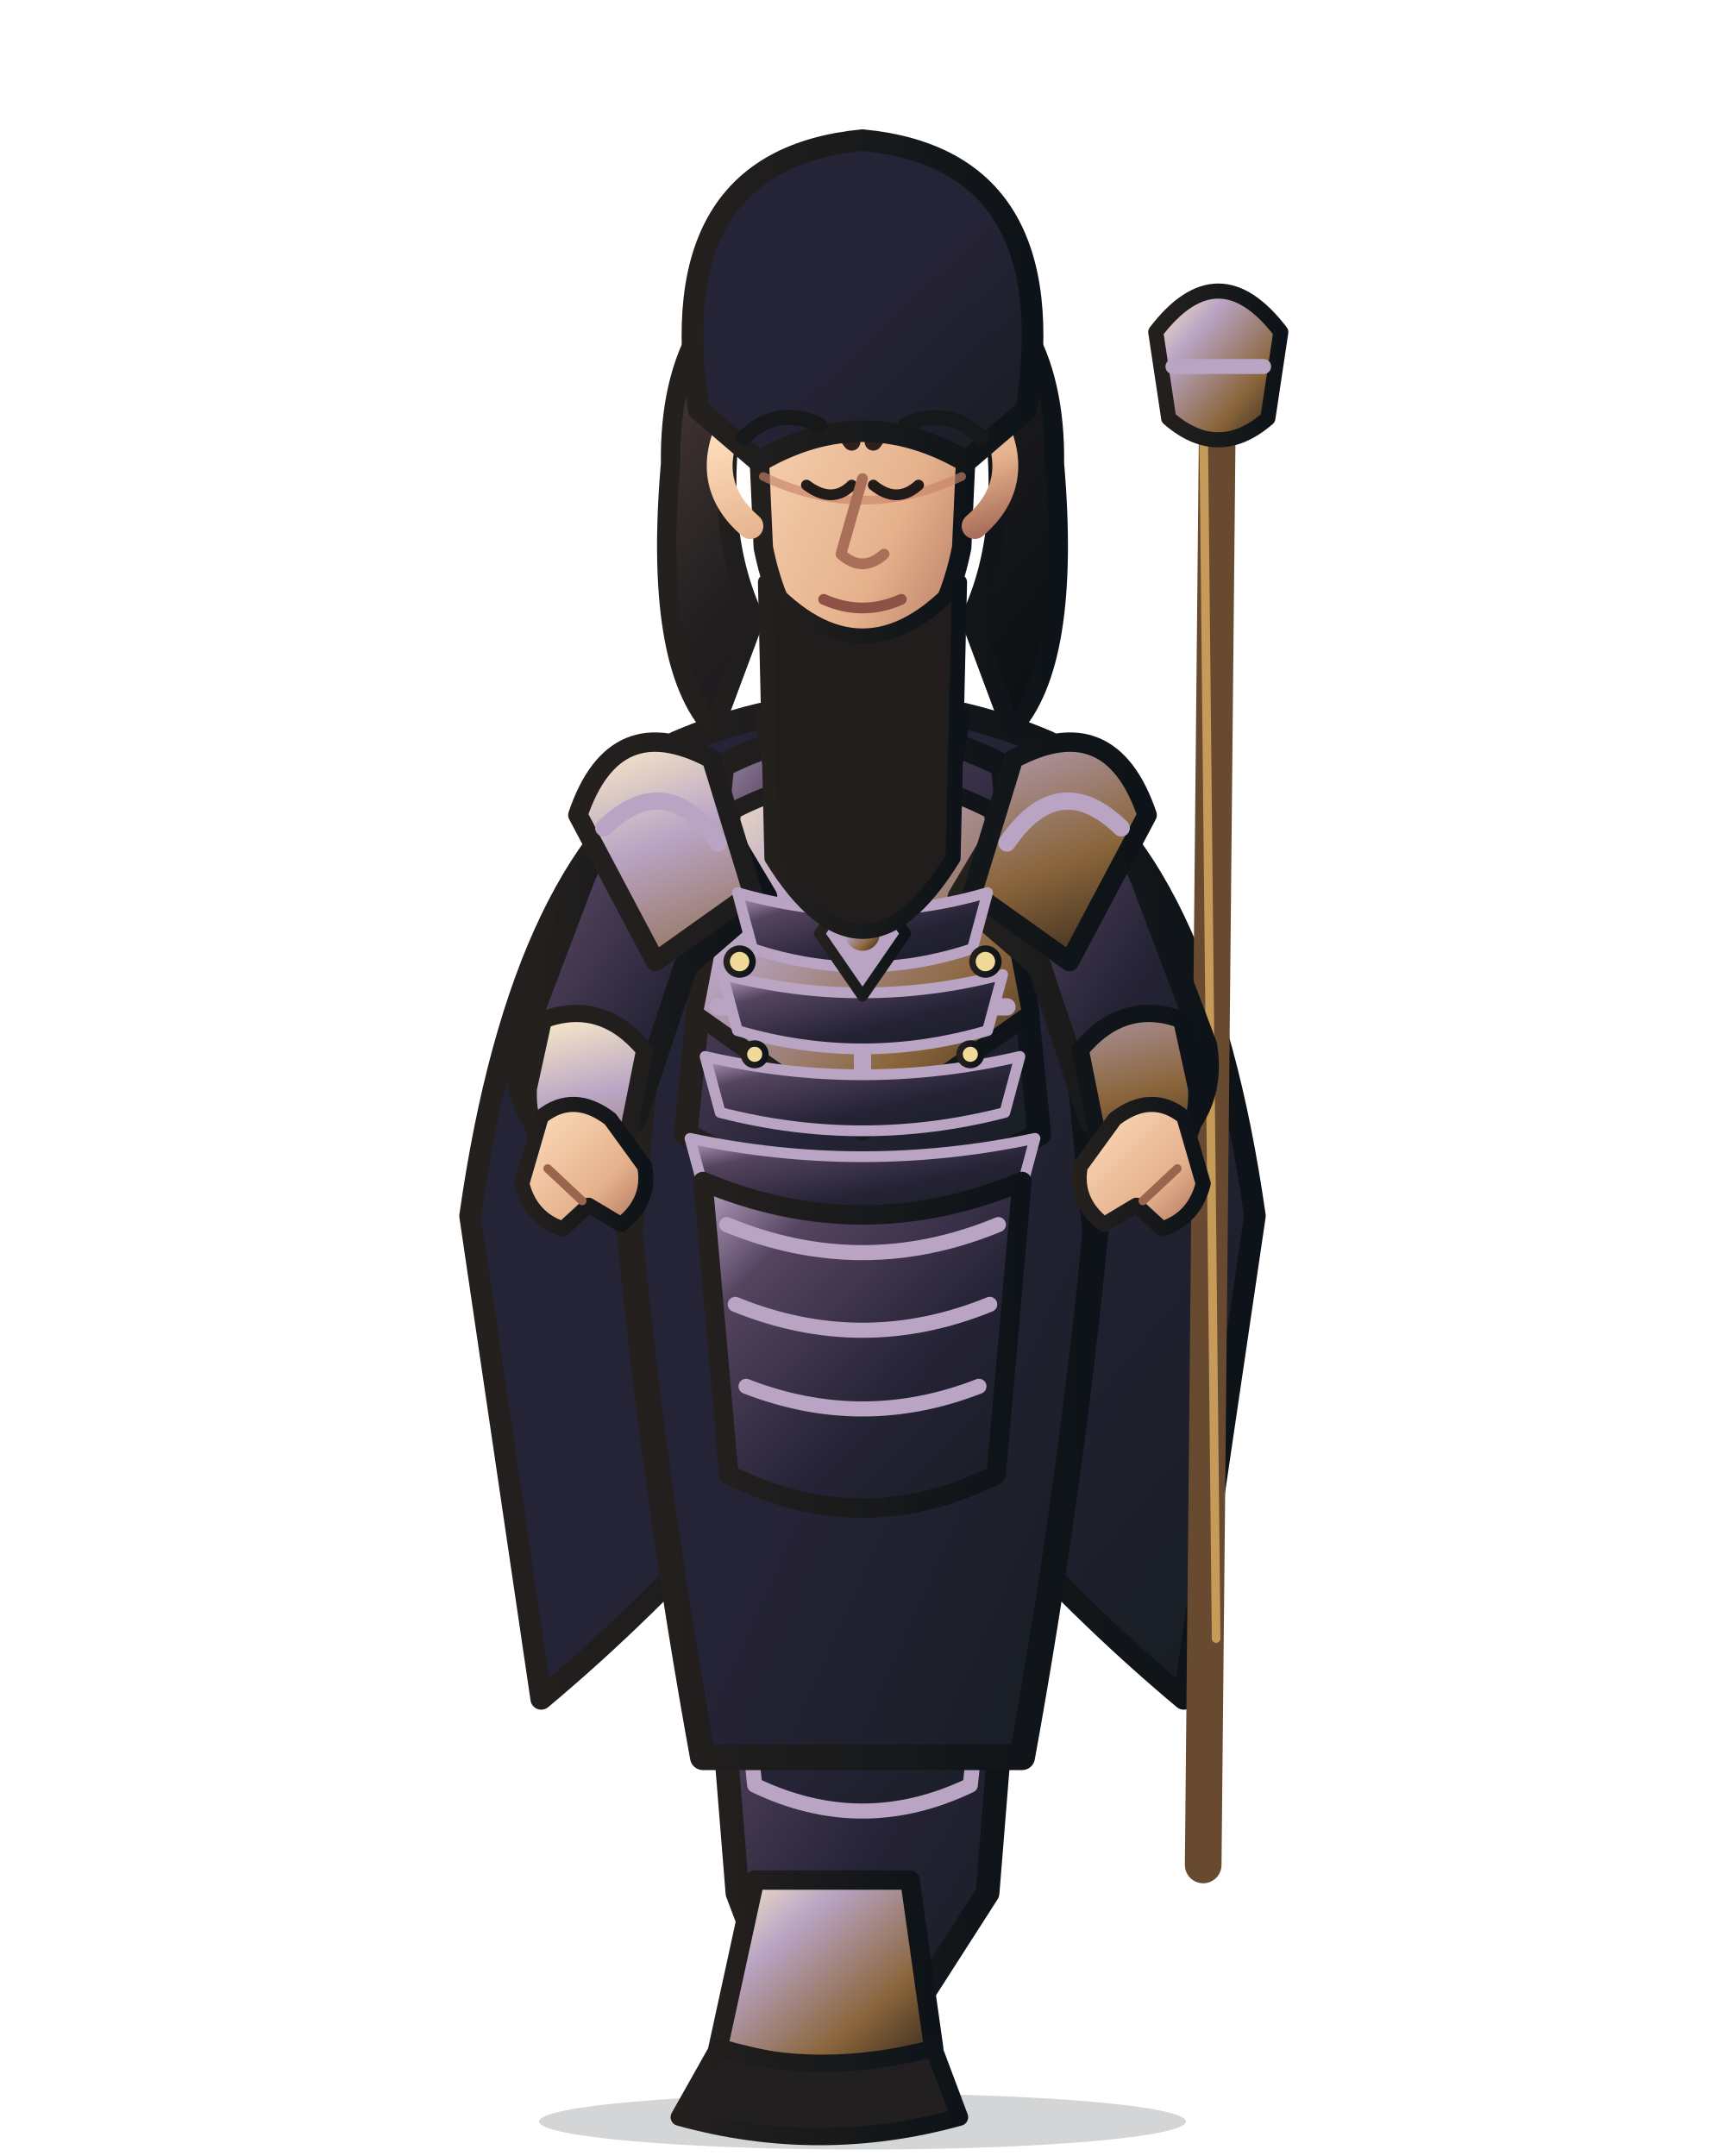
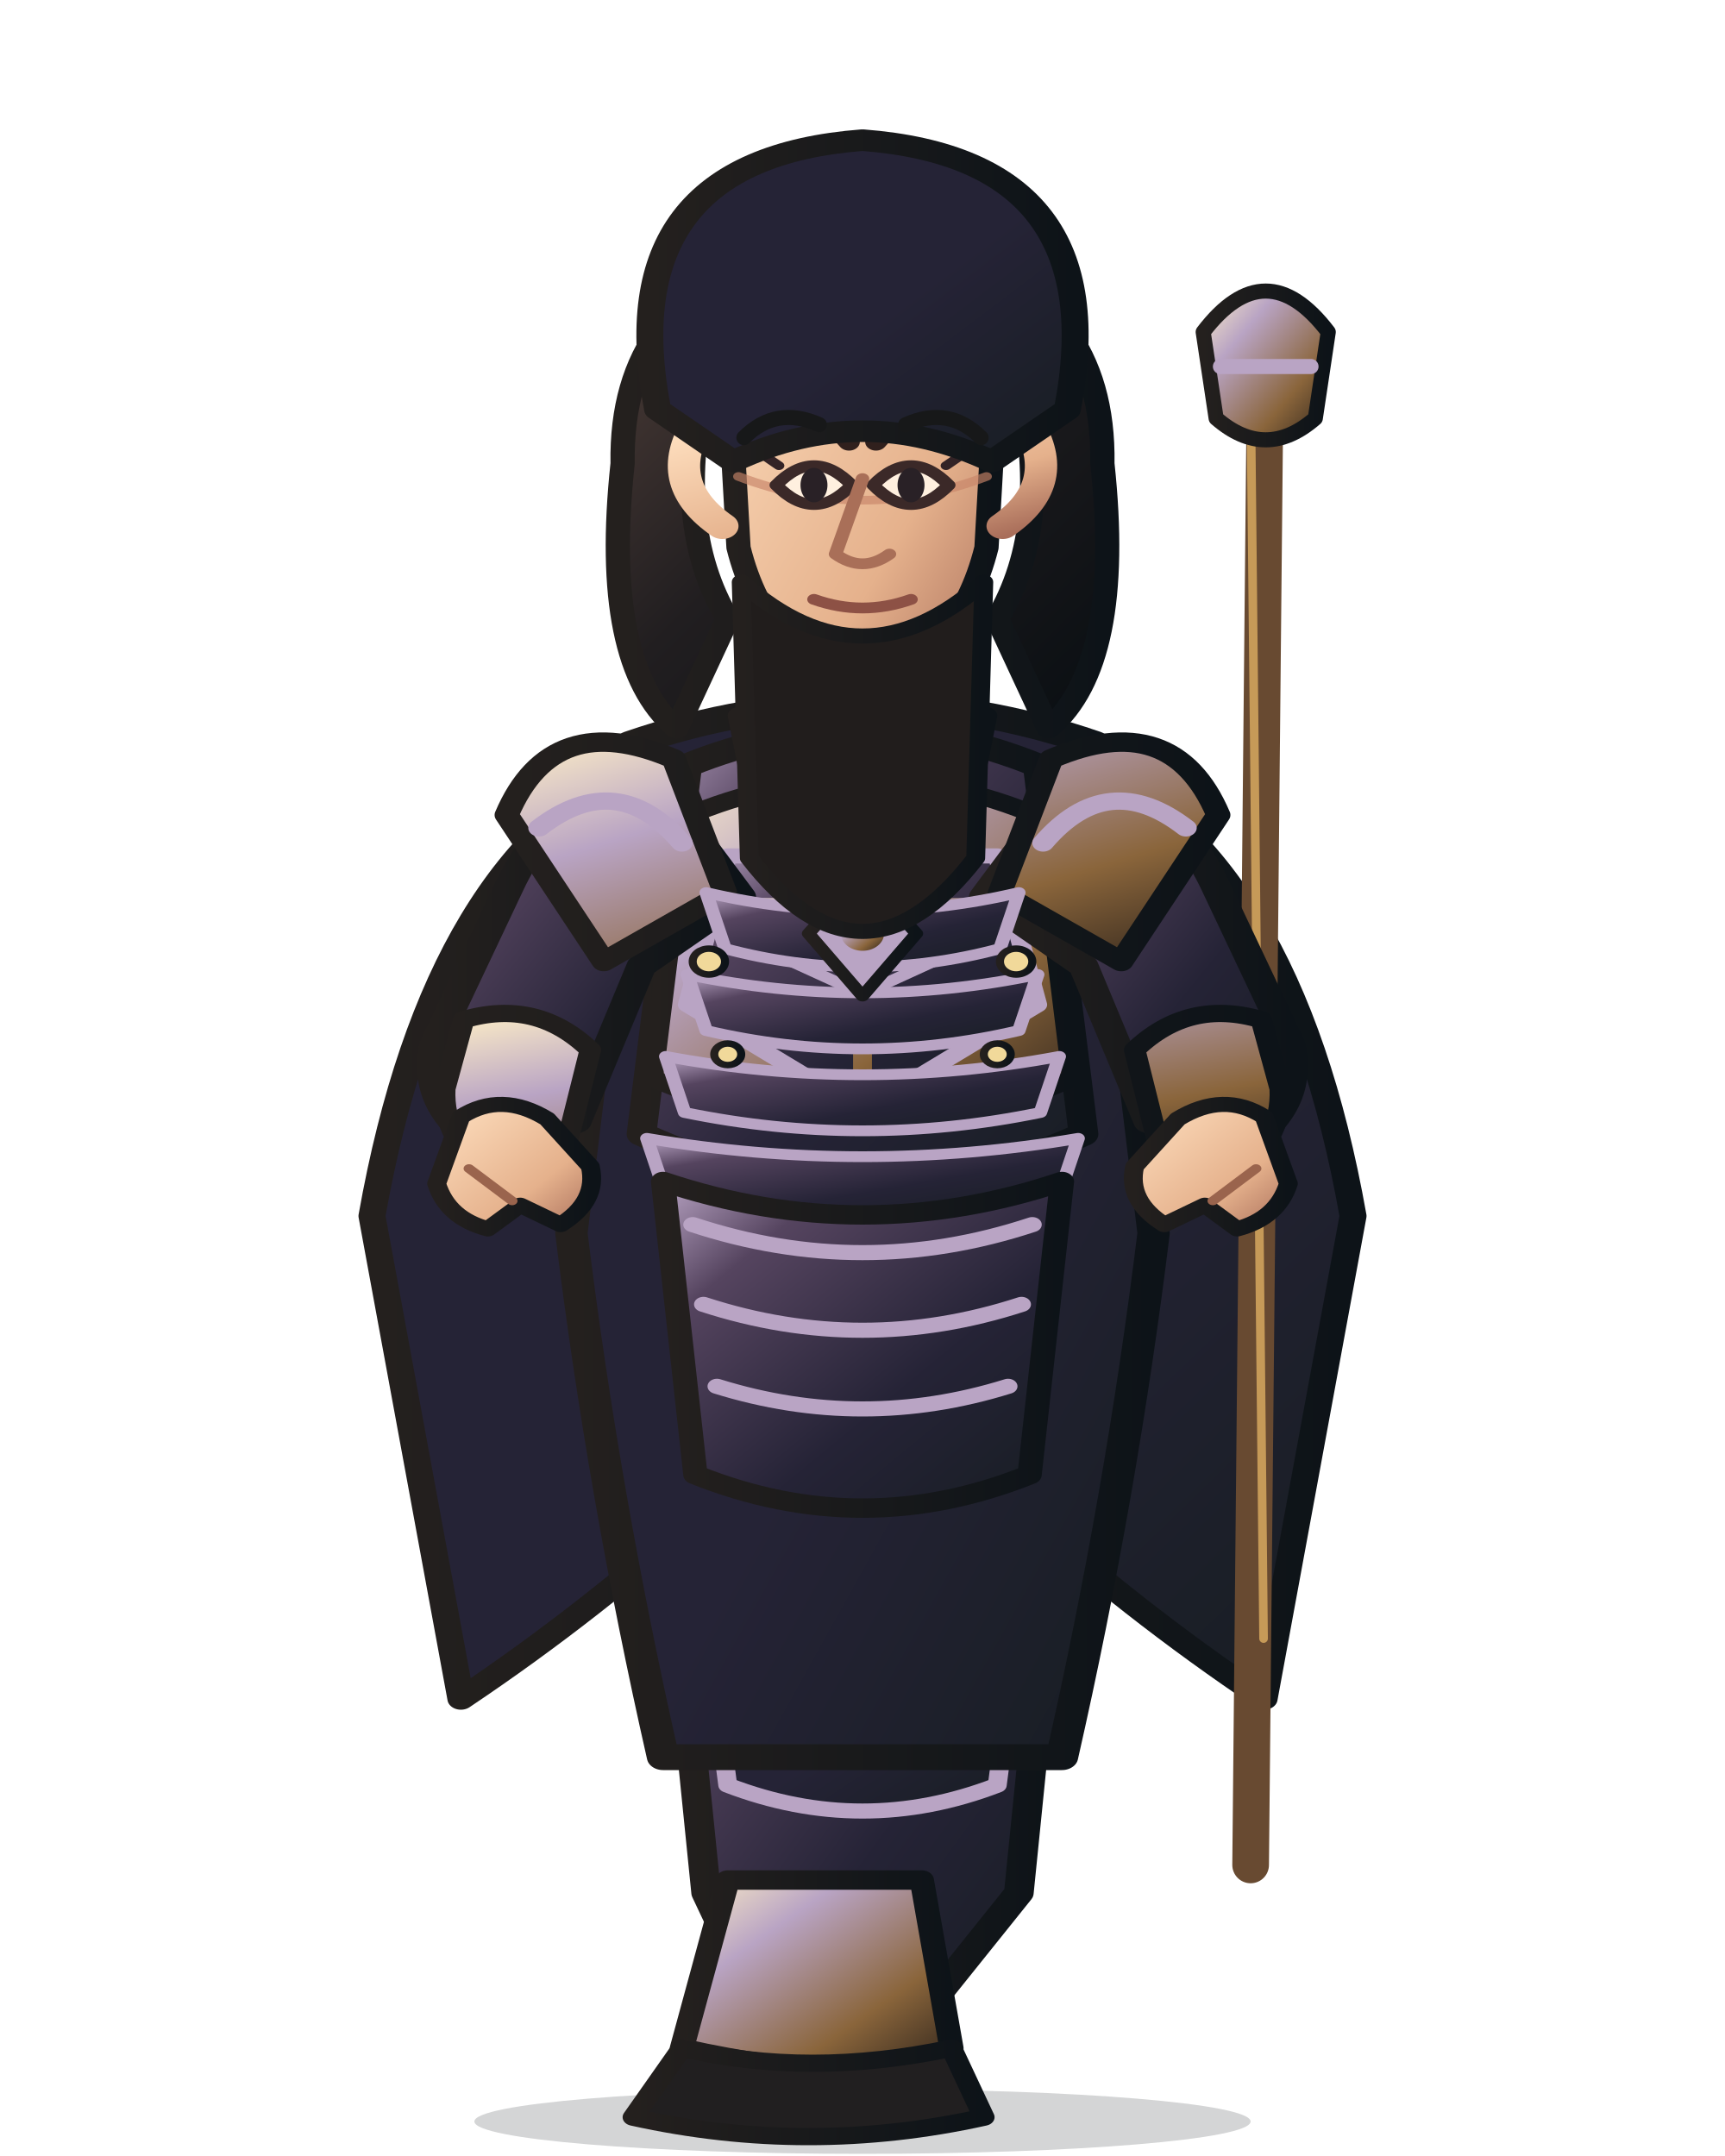
<svg xmlns="http://www.w3.org/2000/svg" width="800" height="1000" viewBox="0 0 800 1000">
  <defs>
    <linearGradient id="armor" x1="0" y1="0" x2="1" y2="1">
      <stop stop-color="#b9a4c4" />
      <stop offset=".22" stop-color="#55445f" />
      <stop offset=".62" stop-color="#252336" />
      <stop offset="1" stop-color="#171d22" />
    </linearGradient>
    <linearGradient id="cloth" x1="0" y1="0" x2="1" y2="1">
      <stop stop-color="#252336" />
      <stop offset=".55" stop-color="#252336" />
      <stop offset="1" stop-color="#171d22" />
    </linearGradient>
    <linearGradient id="metal" x1="0" y1="0" x2="1" y2="1">
      <stop stop-color="#fff0c7" />
      <stop offset=".3" stop-color="#b9a4c4" />
      <stop offset=".7" stop-color="#8a653b" />
      <stop offset="1" stop-color="#30251c" />
    </linearGradient>
    <linearGradient id="skin" x1="0" y1="0" x2="1" y2="1">
      <stop stop-color="#ffe0c0" />
      <stop offset=".65" stop-color="#e5b18c" />
      <stop offset="1" stop-color="#a96e5a" />
    </linearGradient>
    <linearGradient id="hair" x1="0" y1="0" x2="1" y2="1">
      <stop stop-color="#51403a" />
      <stop offset=".45" stop-color="#211e20" />
      <stop offset="1" stop-color="#090e12" />
    </linearGradient>
    <linearGradient id="ink">
      <stop stop-color="#24201e" />
      <stop offset="1" stop-color="#0d1318" />
    </linearGradient>
    <linearGradient id="accent">
      <stop stop-color="#b9a4c4" />
      <stop offset="1" stop-color="#5f472e" />
    </linearGradient>
  </defs>
  <g stroke-linejoin="round" stroke-linecap="round">
-     <ellipse cx="400" cy="984" rx="150" ry="13" fill="#101719" opacity=".18" />
-     <path d="M320 352 Q242 395 218 564 L251 788 Q300 747 345 696 L400 730 L455 696 Q500 747 549 788 L582 564 Q558 395 480 352 L445 407 L400 430 L355 407Z" fill="url(#cloth)" stroke="url(#ink)" stroke-width="10" />
-     <path d="M246 548 Q282 570 318 545 M554 548 Q518 570 482 545" fill="none" stroke="#b9a4c4" stroke-width="8" />
-     <path d="M565 150 L558 865" stroke="#684a31" stroke-width="17" stroke-linecap="round" />
-     <path d="M558 180 L564 760" stroke="#c69a58" stroke-width="4" />
-     <path d="M536 154 Q565 116 594 154 L588 194 Q565 214 542 194Z" fill="url(#metal)" stroke="url(#ink)" stroke-width="7" />
-     <path d="M544 170 L586 170" stroke="#b9a4c4" stroke-width="7" />
-     <path d="M326 680 Q400 716 474 680 L458 878 L424 931 L362 931 L342 878Z" fill="url(#armor)" stroke="url(#ink)" stroke-width="11" />
-     <path d="M341 742 Q400 768 459 742 L450 828 Q400 852 350 828Z" fill="url(#cloth)" stroke="#b9a4c4" stroke-width="7" />
-     <path d="M350 872 L422 872 L433 950 Q400 969 333 950Z" fill="url(#metal)" stroke="url(#ink)" stroke-width="9" />
-     <path d="M333 950 Q380 964 433 950 L445 982 Q380 1000 315 982Z" fill="#211f20" stroke="url(#ink)" stroke-width="8" />
-     <path d="M314 345 Q400 308 486 345 L508 572 Q496 694 474 815 L326 815 Q304 694 292 572Z" fill="url(#cloth)" stroke="url(#ink)" stroke-width="12" />
-     <path d="M335 355 Q400 322 465 355 L482 526 Q400 573 318 526Z" fill="url(#armor)" stroke="url(#ink)" stroke-width="11" />
-     <path d="M340 376 Q400 345 460 376 L478 470 L400 525 L322 470Z" fill="url(#metal)" stroke="url(#ink)" stroke-width="8" />
-     <path d="M400 374 L400 515 M342 425 L458 425 M333 467 L467 467" fill="none" stroke="#b9a4c4" stroke-width="8" />
-     <path d="M321 359 Q286 366 269 411 L241 485 Q236 516 263 535 L294 520 L318 448 L355 416Z" fill="url(#armor)" stroke="url(#ink)" stroke-width="11" />
-     <path d="M479 359 Q514 366 531 411 L559 485 Q564 516 537 535 L506 520 L482 448 L445 416Z" fill="url(#armor)" stroke="url(#ink)" stroke-width="11" />
-     <path d="M252 473 Q279 463 299 487 L290 532 L263 546 Q244 529 245 505Z M548 473 Q521 463 501 487 L510 532 L537 546 Q556 529 555 505Z" fill="url(#metal)" stroke="url(#ink)" stroke-width="8" />
-     <path d="M330 352 Q285 328 268 378 L304 446 L349 414Z M470 352 Q515 328 532 378 L496 446 L451 414Z" fill="url(#metal)" stroke="url(#ink)" stroke-width="9" />
-     <path d="M280 384 Q309 356 333 391 M520 384 Q491 356 467 391" fill="none" stroke="#b9a4c4" stroke-width="8" />
-     <path d="M354 332 Q400 360 446 332 L438 382 Q400 415 362 382Z" fill="url(#metal)" stroke="url(#ink)" stroke-width="8" />
-     <path d="M342 414 Q400 431 458 414 L451 440 Q400 457 349 440Z" fill="url(#armor)" stroke="#b9a4c4" stroke-width="5" />
-     <path d="M335 452 Q400 469 465 452 L458 478 Q400 495 342 478Z" fill="url(#armor)" stroke="#b9a4c4" stroke-width="5" />
-     <path d="M327 490 Q400 507 473 490 L466 516 Q400 533 334 516Z" fill="url(#armor)" stroke="#b9a4c4" stroke-width="5" />
-     <path d="M320 528 Q400 545 480 528 L473 554 Q400 571 327 554Z" fill="url(#armor)" stroke="#b9a4c4" stroke-width="5" />
-     <path d="M400 405 L420 433 L400 462 L380 433Z" fill="#b9a4c4" stroke="url(#ink)" stroke-width="5" />
-     <circle cx="400" cy="433" r="8" fill="url(#metal)" />
-     <g fill="#f1d99a" stroke="url(#ink)" stroke-width="3">
-       <circle cx="343" cy="446" r="6" />
-       <circle cx="457" cy="446" r="6" />
-       <circle cx="350" cy="489" r="5" />
-       <circle cx="450" cy="489" r="5" />
+     <ellipse cx="400" cy="984" rx="180" ry="15" fill="#101719" opacity=".18" />
+     <g transform="translate(-100 0) scale(1.25 1)">
+       <path d="M320 352 Q242 395 218 564 L251 788 Q300 747 345 696 L400 730 L455 696 Q500 747 549 788 L582 564 Q558 395 480 352 L445 407 L400 430 L355 407Z" fill="url(#cloth)" stroke="url(#ink)" stroke-width="10" />
+       <path d="M246 548 Q282 570 318 545 M554 548 Q518 570 482 545" fill="none" stroke="#b9a4c4" stroke-width="8" />
    </g>
-     <path d="M326 548 Q400 579 474 548 L462 684 Q400 715 338 684Z" fill="url(#armor)" stroke="url(#ink)" stroke-width="9" />
-     <path d="M337 568 Q400 594 463 568 M341 605 Q400 629 459 605 M346 643 Q400 664 454 643" fill="none" stroke="#b9a4c4" stroke-width="7" />
-     <path d="M342 176 Q329 243 350 287 L331 338 Q303 308 311 215 Q310 138 371 115Z M458 176 Q471 243 450 287 L469 338 Q497 308 489 215 Q490 138 429 115Z" fill="url(#hair)" stroke="url(#ink)" stroke-width="9" />
-     <path d="M356 153 Q400 110 444 153 L438 183 Q400 159 362 183Z" fill="url(#hair)" stroke="url(#ink)" stroke-width="7" />
-     <path d="M360 334 Q400 354 440 334" fill="none" stroke="#b9a4c4" stroke-width="8" />
-     <path d="M350 166 Q350 112 400 108 Q450 112 450 166 L446 254 Q436 304 400 320 Q364 304 354 254Z" fill="url(#skin)" stroke="url(#ink)" stroke-width="9" />
-     <path d="M354 221 Q400 243 446 221" fill="none" stroke="#c88468" stroke-width="4" opacity=".65" />
-     <path d="M368 206 Q385 190 395 205 M405 205 Q415 190 432 206" fill="none" stroke="#30201d" stroke-width="8" stroke-linecap="round" />
-     <path d="M374 225 Q386 234 395 225 M405 225 Q416 234 426 225" fill="none" stroke="#201a19" stroke-width="5" stroke-linecap="round" />
-     <path d="M400 222 L390 257 Q400 266 410 257" fill="none" stroke="#a96f58" stroke-width="5" />
-     <path d="M382 278 Q400 286 418 278" fill="none" stroke="#8d5145" stroke-width="5" />
-     <path d="M338 198 Q326 225 348 244 M462 198 Q474 225 452 244" fill="none" stroke="url(#skin)" stroke-width="12" />
-     <path d="M355 270 Q400 320 445 270 L442 398 Q400 466 358 398Z" fill="#211d1c" stroke="url(#ink)" stroke-width="7" />
-     <path d="M324 190 Q306 74 400 65 Q494 74 476 190 L448 214 Q400 186 352 214Z" fill="url(#cloth)" stroke="url(#ink)" stroke-width="10" />
-     <path d="M251 518 Q266 506 283 519 L299 541 Q302 557 288 568 L273 559 L261 570 Q246 565 242 549Z" fill="url(#skin)" stroke="url(#ink)" stroke-width="7" />
-     <path d="M549 518 Q534 506 517 519 L501 541 Q498 557 512 568 L527 559 L539 570 Q554 565 558 549Z" fill="url(#skin)" stroke="url(#ink)" stroke-width="7" />
-     <path d="M254 542 L270 557 M546 542 L530 557" stroke="#9a644d" stroke-width="4" fill="none" />
+     <g transform="translate(22 0)">
+       <path d="M565 150 L558 865" stroke="#684a31" stroke-width="17" stroke-linecap="round" />
+       <path d="M558 180 L564 760" stroke="#c69a58" stroke-width="4" />
+       <path d="M536 154 Q565 116 594 154 L588 194 Q565 214 542 194Z" fill="url(#metal)" stroke="url(#ink)" stroke-width="7" />
+       <path d="M544 170 L586 170" stroke="#b9a4c4" stroke-width="7" />
+     </g>
+     <g transform="translate(-100 0) scale(1.25 1)">
+       <path d="M326 680 Q400 716 474 680 L458 878 L424 931 L362 931 L342 878Z" fill="url(#armor)" stroke="url(#ink)" stroke-width="11" />
+       <path d="M341 742 Q400 768 459 742 L450 828 Q400 852 350 828Z" fill="url(#cloth)" stroke="#b9a4c4" stroke-width="7" />
+       <path d="M350 872 L422 872 L433 950 Q400 969 333 950Z" fill="url(#metal)" stroke="url(#ink)" stroke-width="9" />
+       <path d="M333 950 Q380 964 433 950 L445 982 Q380 1000 315 982Z" fill="#211f20" stroke="url(#ink)" stroke-width="8" />
+       <path d="M314 345 Q400 308 486 345 L508 572 Q496 694 474 815 L326 815 Q304 694 292 572Z" fill="url(#cloth)" stroke="url(#ink)" stroke-width="12" />
+       <path d="M335 355 Q400 322 465 355 L482 526 Q400 573 318 526Z" fill="url(#armor)" stroke="url(#ink)" stroke-width="11" />
+       <path d="M334 379 Q400 344 466 379 L478 500 Q400 543 322 500Z" fill="url(#metal)" stroke="url(#ink)" stroke-width="8" />
+       <path d="M350 397 L450 397 L465 466 L400 515 L335 466Z" fill="url(#armor)" stroke="#b9a4c4" stroke-width="7" />
+       <path d="M355 420 L445 420 M342 463 L458 463 M400 397 L400 505" fill="none" stroke="url(#metal)" stroke-width="7" />
+       <path d="M365 441 L435 481 M435 441 L365 481" fill="none" stroke="#b9a4c4" stroke-width="5" />
+       <path d="M321 359 Q286 366 269 411 L241 485 Q236 516 263 535 L294 520 L318 448 L355 416Z" fill="url(#armor)" stroke="url(#ink)" stroke-width="11" />
+       <path d="M479 359 Q514 366 531 411 L559 485 Q564 516 537 535 L506 520 L482 448 L445 416Z" fill="url(#armor)" stroke="url(#ink)" stroke-width="11" />
+       <path d="M252 473 Q279 463 299 487 L290 532 L263 546 Q244 529 245 505Z M548 473 Q521 463 501 487 L510 532 L537 546 Q556 529 555 505Z" fill="url(#metal)" stroke="url(#ink)" stroke-width="8" />
+       <path d="M330 352 Q285 328 268 378 L304 446 L349 414Z M470 352 Q515 328 532 378 L496 446 L451 414Z" fill="url(#metal)" stroke="url(#ink)" stroke-width="9" />
+       <path d="M280 384 Q309 356 333 391 M520 384 Q491 356 467 391" fill="none" stroke="#b9a4c4" stroke-width="8" />
+       <path d="M354 332 Q400 360 446 332 L438 382 Q400 415 362 382Z" fill="url(#metal)" stroke="url(#ink)" stroke-width="8" />
+       <path d="M342 414 Q400 431 458 414 L451 440 Q400 457 349 440Z" fill="url(#armor)" stroke="#b9a4c4" stroke-width="5" />
+       <path d="M335 452 Q400 469 465 452 L458 478 Q400 495 342 478Z" fill="url(#armor)" stroke="#b9a4c4" stroke-width="5" />
+       <path d="M327 490 Q400 507 473 490 L466 516 Q400 533 334 516Z" fill="url(#armor)" stroke="#b9a4c4" stroke-width="5" />
+       <path d="M320 528 Q400 545 480 528 L473 554 Q400 571 327 554Z" fill="url(#armor)" stroke="#b9a4c4" stroke-width="5" />
+       <path d="M400 405 L420 433 L400 462 L380 433Z" fill="#b9a4c4" stroke="url(#ink)" stroke-width="5" />
+       <circle cx="400" cy="433" r="8" fill="url(#metal)" />
+       <g fill="#f1d99a" stroke="url(#ink)" stroke-width="3">
+         <circle cx="343" cy="446" r="6" />
+         <circle cx="457" cy="446" r="6" />
+         <circle cx="350" cy="489" r="5" />
+         <circle cx="450" cy="489" r="5" />
+       </g>
+       <path d="M326 548 Q400 579 474 548 L462 684 Q400 715 338 684Z" fill="url(#armor)" stroke="url(#ink)" stroke-width="9" />
+       <path d="M337 568 Q400 594 463 568 M341 605 Q400 629 459 605 M346 643 Q400 664 454 643" fill="none" stroke="#b9a4c4" stroke-width="7" />
+       <path d="M342 176 Q329 243 350 287 L331 338 Q303 308 311 215 Q310 138 371 115Z M458 176 Q471 243 450 287 L469 338 Q497 308 489 215 Q490 138 429 115Z" fill="url(#hair)" stroke="url(#ink)" stroke-width="9" />
+       <path d="M356 153 Q400 110 444 153 L438 183 Q400 159 362 183Z" fill="url(#hair)" stroke="url(#ink)" stroke-width="7" />
+       <path d="M360 334 Q400 354 440 334" fill="none" stroke="#b9a4c4" stroke-width="8" />
+       <path d="M350 166 Q350 112 400 108 Q450 112 450 166 L446 254 Q436 304 400 320 Q364 304 354 254Z" fill="url(#skin)" stroke="url(#ink)" stroke-width="9" />
+       <path d="M354 221 Q400 243 446 221" fill="none" stroke="#c88468" stroke-width="4" opacity=".65" />
+       <path d="M368 206 Q385 190 395 205 M405 205 Q415 190 432 206" fill="none" stroke="#30201d" stroke-width="8" stroke-linecap="round" />
+       <path d="M368 225 Q382 207 396 225 Q382 243 368 225Z M404 225 Q418 207 432 225 Q418 243 404 225Z" fill="#fff0df" stroke="#3b2928" stroke-width="5" />
+       <g fill="#292126">
+         <ellipse cx="382" cy="225" rx="5" ry="8" />
+         <ellipse cx="418" cy="225" rx="5" ry="8" />
+       </g>
+       <path d="M369 216 L362 210 M431 216 L438 210" fill="none" stroke="#332326" stroke-width="4" />
+       <path d="M400 222 L390 257 Q400 266 410 257" fill="none" stroke="#a96f58" stroke-width="5" />
+       <path d="M382 278 Q400 286 418 278" fill="none" stroke="#8d5145" stroke-width="5" />
+       <path d="M338 198 Q326 225 348 244 M462 198 Q474 225 452 244" fill="none" stroke="url(#skin)" stroke-width="12" />
+       <path d="M355 270 Q400 320 445 270 L442 398 Q400 466 358 398Z" fill="#211d1c" stroke="url(#ink)" stroke-width="7" />
+       <path d="M324 190 Q306 74 400 65 Q494 74 476 190 L448 214 Q400 186 352 214Z" fill="url(#cloth)" stroke="url(#ink)" stroke-width="10" />
+       <path d="M251 518 Q266 506 283 519 L299 541 Q302 557 288 568 L273 559 L261 570 Q246 565 242 549Z" fill="url(#skin)" stroke="url(#ink)" stroke-width="7" />
+       <path d="M549 518 Q534 506 517 519 L501 541 Q498 557 512 568 L527 559 L539 570 Q554 565 558 549Z" fill="url(#skin)" stroke="url(#ink)" stroke-width="7" />
+       <path d="M254 542 L270 557 M546 542 L530 557" stroke="#9a644d" stroke-width="4" fill="none" />
+     </g>
    <path d="M345 203 Q360 188 380 197 M420 197 Q440 188 455 203" fill="none" stroke="#171819" stroke-width="7" />
  </g>
</svg>
